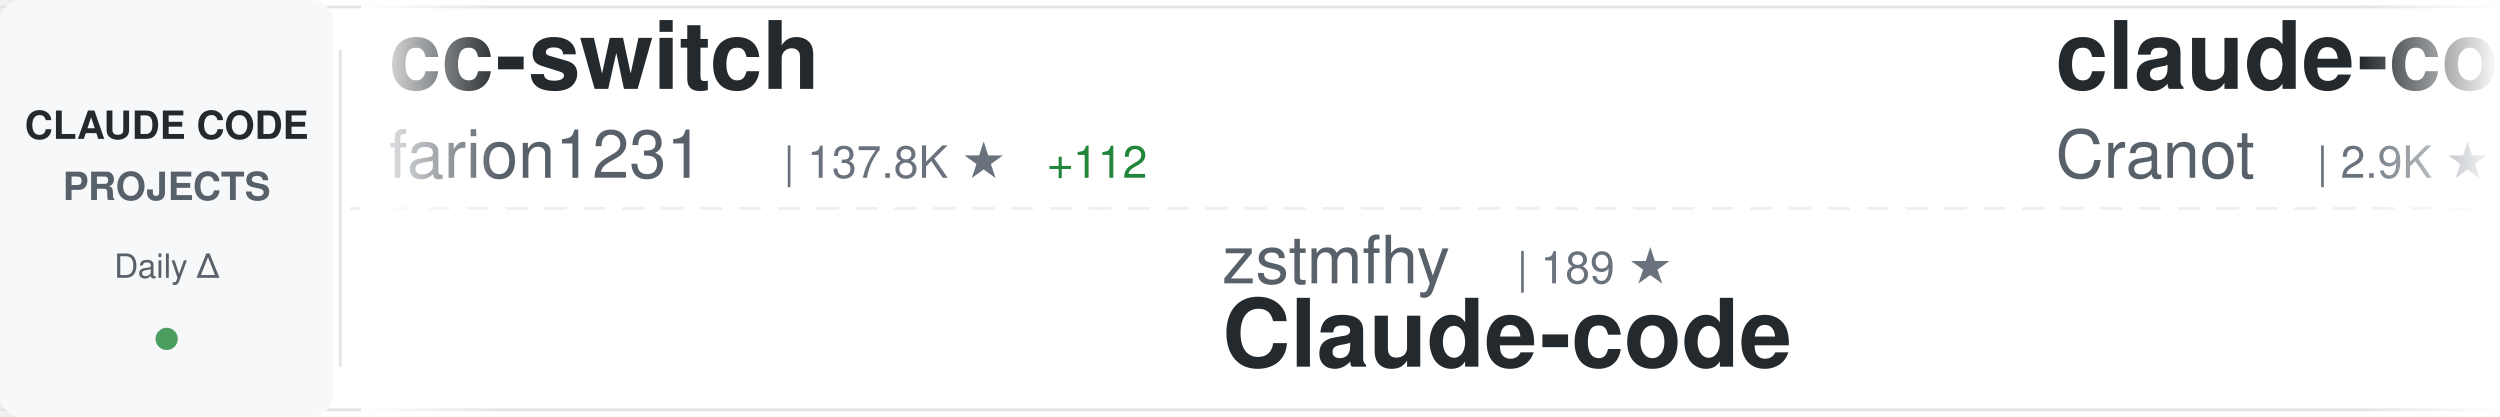
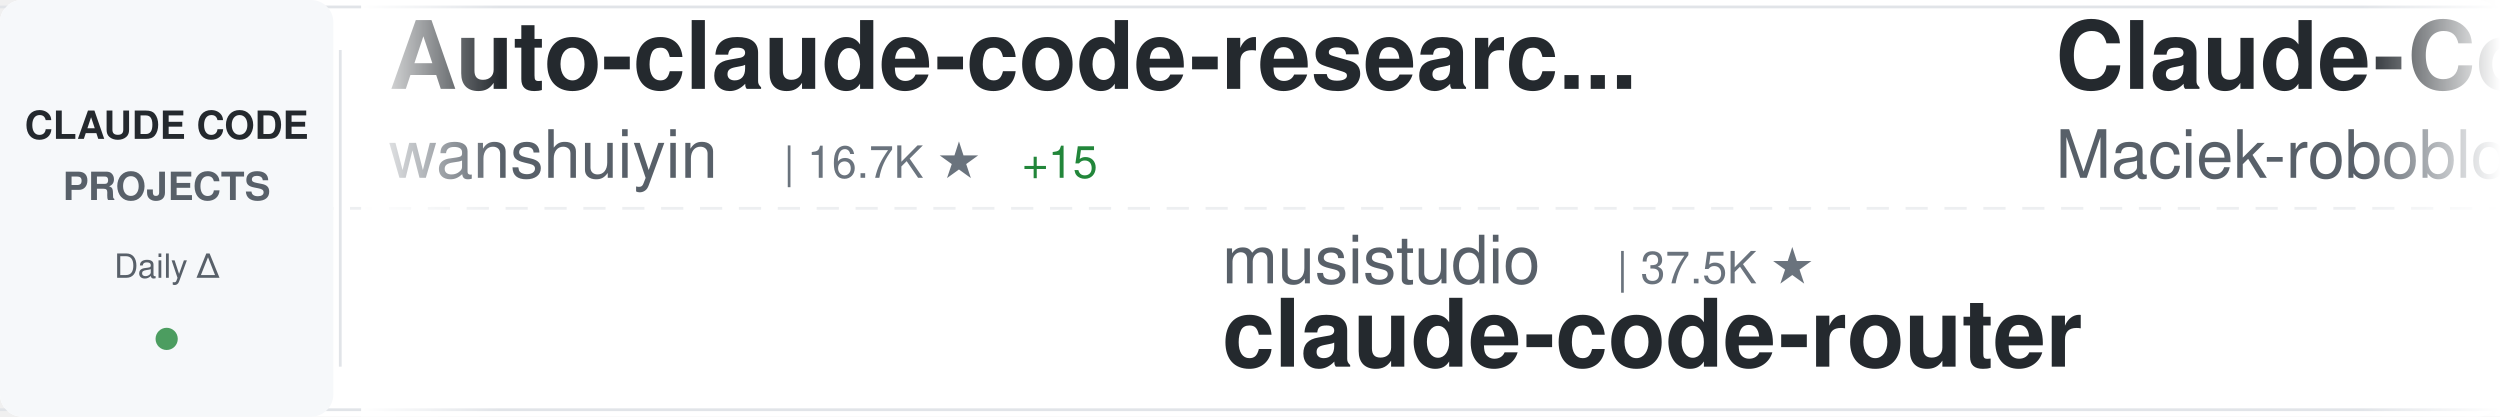
<svg xmlns="http://www.w3.org/2000/svg" width="900" height="150">
  <defs>
    <linearGradient id="awesomeLeftFade" x1="0%" y1="0%" x2="100%" y2="0%">
      <stop offset="0%" style="stop-color:#ffffff;stop-opacity:1" />
      <stop offset="100%" style="stop-color:#ffffff;stop-opacity:0" />
    </linearGradient>
    <linearGradient id="awesomeRightFade" x1="0%" y1="0%" x2="100%" y2="0%">
      <stop offset="0%" style="stop-color:#ffffff;stop-opacity:0" />
      <stop offset="100%" style="stop-color:#ffffff;stop-opacity:1" />
    </linearGradient>
  </defs>
  <rect width="900" height="150" fill="#ffffff" rx="8" />
  <rect x="0" y="2" width="900" height="1" fill="#e1e4e8" />
  <rect x="0" y="147" width="900" height="1" fill="#e1e4e8" />
  <line x1="0" y1="75" x2="900" y2="75" stroke="#e1e4e8" stroke-width="1" stroke-dasharray="8 6" opacity="0.6" />
  <rect x="0" y="0" width="120" height="150" fill="#f6f8fa" rx="8" />
  <text x="60" y="50" font-family="-apple-system, BlinkMacSystemFont, 'Segoe UI', Helvetica, Arial, sans-serif" font-size="14" font-weight="600" fill="#24292e" text-anchor="middle">CLAUDE CODE</text>
  <text x="60" y="72" font-family="-apple-system, BlinkMacSystemFont, 'Segoe UI', Helvetica, Arial, sans-serif" font-size="14" font-weight="600" fill="#586069" text-anchor="middle">PROJECTS</text>
  <text x="60" y="100" font-family="-apple-system, BlinkMacSystemFont, 'Segoe UI', Helvetica, Arial, sans-serif" font-size="12" font-weight="500" fill="#586069" text-anchor="middle">Daily Δ</text>
  <circle cx="60" cy="122" r="4" fill="#22863a" opacity="0.8" />
  <rect x="122" y="18" width="1" height="114" fill="#e1e4e8" />
  <clipPath id="awesomeTickerClip">
    <rect x="130" y="0" width="770" height="150" />
  </clipPath>
  <g clip-path="url(#awesomeTickerClip)">
    <g id="awesomeTickerItems">
      <animateTransform attributeName="transform" attributeType="XML" type="translate" from="0 0" to="-3000 0" dur="54s" repeatCount="indefinite" />
      <g transform="translate(0, 0)">
-         <text x="140" y="32" font-family="-apple-system, BlinkMacSystemFont, 'Segoe UI', Helvetica, Arial, sans-serif" font-size="34" font-weight="600" fill="#24292e">cc-switch</text>
-         <text x="140" y="64" font-family="-apple-system, BlinkMacSystemFont, 'Segoe UI', Helvetica, Arial, sans-serif" font-size="24" font-weight="400" fill="#586069">farion1231</text>
-         <text x="282" y="64" font-family="-apple-system, BlinkMacSystemFont, 'Segoe UI', Helvetica, Arial, sans-serif" font-size="16" font-weight="500" fill="#6a737d">| 137.8K ★</text>
-         <text x="377" y="64" font-family="-apple-system, BlinkMacSystemFont, 'Segoe UI', Helvetica, Arial, sans-serif" font-size="16" font-weight="500" fill="#22863a"> +112</text>
-       </g>
-       <g transform="translate(300, 0)">
-         <text x="140" y="102" font-family="-apple-system, BlinkMacSystemFont, 'Segoe UI', Helvetica, Arial, sans-serif" font-size="24" font-weight="400" fill="#586069">zstmfhy</text>
-         <text x="246" y="102" font-family="-apple-system, BlinkMacSystemFont, 'Segoe UI', Helvetica, Arial, sans-serif" font-size="16" font-weight="500" fill="#6a737d">| 189 ★</text>
-         <text x="140" y="132" font-family="-apple-system, BlinkMacSystemFont, 'Segoe UI', Helvetica, Arial, sans-serif" font-size="34" font-weight="600" fill="#24292e">Claude-code</text>
-       </g>
-       <g transform="translate(600, 0)">
-         <text x="140" y="32" font-family="-apple-system, BlinkMacSystemFont, 'Segoe UI', Helvetica, Arial, sans-serif" font-size="34" font-weight="600" fill="#24292e">claude-code-guide</text>
-         <text x="140" y="64" font-family="-apple-system, BlinkMacSystemFont, 'Segoe UI', Helvetica, Arial, sans-serif" font-size="24" font-weight="400" fill="#586069">Cranot</text>
-         <text x="234" y="64" font-family="-apple-system, BlinkMacSystemFont, 'Segoe UI', Helvetica, Arial, sans-serif" font-size="16" font-weight="500" fill="#6a737d">| 2.9K ★</text>
-       </g>
-       <g transform="translate(900, 0)">
-         <text x="140" y="102" font-family="-apple-system, BlinkMacSystemFont, 'Segoe UI', Helvetica, Arial, sans-serif" font-size="24" font-weight="400" fill="#586069">sugyan</text>
-         <text x="234" y="102" font-family="-apple-system, BlinkMacSystemFont, 'Segoe UI', Helvetica, Arial, sans-serif" font-size="16" font-weight="500" fill="#6a737d">| 1.1K ★</text>
-         <text x="140" y="132" font-family="-apple-system, BlinkMacSystemFont, 'Segoe UI', Helvetica, Arial, sans-serif" font-size="34" font-weight="600" fill="#24292e">claude-code-webui</text>
-       </g>
-       <g transform="translate(1200, 0)">
-         <text x="140" y="32" font-family="-apple-system, BlinkMacSystemFont, 'Segoe UI', Helvetica, Arial, sans-serif" font-size="34" font-weight="600" fill="#24292e">claude-code-base-action</text>
-         <text x="140" y="64" font-family="-apple-system, BlinkMacSystemFont, 'Segoe UI', Helvetica, Arial, sans-serif" font-size="24" font-weight="400" fill="#586069">anthropics</text>
-         <text x="282" y="64" font-family="-apple-system, BlinkMacSystemFont, 'Segoe UI', Helvetica, Arial, sans-serif" font-size="16" font-weight="500" fill="#6a737d">| 991 ★</text>
-         <text x="350" y="64" font-family="-apple-system, BlinkMacSystemFont, 'Segoe UI', Helvetica, Arial, sans-serif" font-size="16" font-weight="500" fill="#cb2431"> -1</text>
-       </g>
-       <g transform="translate(1500, 0)">
-         <text x="140" y="102" font-family="-apple-system, BlinkMacSystemFont, 'Segoe UI', Helvetica, Arial, sans-serif" font-size="24" font-weight="400" fill="#586069">davila7</text>
-         <text x="246" y="102" font-family="-apple-system, BlinkMacSystemFont, 'Segoe UI', Helvetica, Arial, sans-serif" font-size="16" font-weight="500" fill="#6a737d">| 32.0K ★</text>
-         <text x="332" y="102" font-family="-apple-system, BlinkMacSystemFont, 'Segoe UI', Helvetica, Arial, sans-serif" font-size="16" font-weight="500" fill="#22863a"> +14</text>
-         <text x="140" y="132" font-family="-apple-system, BlinkMacSystemFont, 'Segoe UI', Helvetica, Arial, sans-serif" font-size="34" font-weight="600" fill="#24292e">claude-code-templates</text>
-       </g>
-       <g transform="translate(1800, 0)">
-         <text x="140" y="32" font-family="-apple-system, BlinkMacSystemFont, 'Segoe UI', Helvetica, Arial, sans-serif" font-size="34" font-weight="600" fill="#24292e">claude-code-book</text>
-         <text x="140" y="64" font-family="-apple-system, BlinkMacSystemFont, 'Segoe UI', Helvetica, Arial, sans-serif" font-size="24" font-weight="400" fill="#586069">lintsinghua</text>
-         <text x="294" y="64" font-family="-apple-system, BlinkMacSystemFont, 'Segoe UI', Helvetica, Arial, sans-serif" font-size="16" font-weight="500" fill="#6a737d">| 4.3K ★</text>
-       </g>
-       <g transform="translate(2100, 0)">
-         <text x="140" y="102" font-family="-apple-system, BlinkMacSystemFont, 'Segoe UI', Helvetica, Arial, sans-serif" font-size="24" font-weight="400" fill="#586069">jqueryscript</text>
-         <text x="306" y="102" font-family="-apple-system, BlinkMacSystemFont, 'Segoe UI', Helvetica, Arial, sans-serif" font-size="16" font-weight="500" fill="#6a737d">| 517 ★</text>
-         <text x="140" y="132" font-family="-apple-system, BlinkMacSystemFont, 'Segoe UI', Helvetica, Arial, sans-serif" font-size="34" font-weight="600" fill="#24292e">awesome-claude-code</text>
-       </g>
-       <g transform="translate(2400, 0)">
        <text x="140" y="32" font-family="-apple-system, BlinkMacSystemFont, 'Segoe UI', Helvetica, Arial, sans-serif" font-size="34" font-weight="600" fill="#24292e">Auto-claude-code-researc...</text>
        <text x="140" y="64" font-family="-apple-system, BlinkMacSystemFont, 'Segoe UI', Helvetica, Arial, sans-serif" font-size="24" font-weight="400" fill="#586069">wanshuiyin</text>
        <text x="282" y="64" font-family="-apple-system, BlinkMacSystemFont, 'Segoe UI', Helvetica, Arial, sans-serif" font-size="16" font-weight="500" fill="#6a737d">| 16.7K ★</text>
-         <text x="368" y="64" font-family="-apple-system, BlinkMacSystemFont, 'Segoe UI', Helvetica, Arial, sans-serif" font-size="16" font-weight="500" fill="#22863a"> +13</text>
+         <text x="368" y="64" font-family="-apple-system, BlinkMacSystemFont, 'Segoe UI', Helvetica, Arial, sans-serif" font-size="16" font-weight="500" fill="#22863a"> +15</text>
+       </g>
+       <g transform="translate(300, 0)">
+         <text x="140" y="102" font-family="-apple-system, BlinkMacSystemFont, 'Segoe UI', Helvetica, Arial, sans-serif" font-size="24" font-weight="400" fill="#586069">musistudio</text>
+         <text x="282" y="102" font-family="-apple-system, BlinkMacSystemFont, 'Segoe UI', Helvetica, Arial, sans-serif" font-size="16" font-weight="500" fill="#6a737d">| 37.5K ★</text>
+         <text x="140" y="132" font-family="-apple-system, BlinkMacSystemFont, 'Segoe UI', Helvetica, Arial, sans-serif" font-size="34" font-weight="600" fill="#24292e">claude-code-router</text>
+       </g>
+       <g transform="translate(600, 0)">
+         <text x="140" y="32" font-family="-apple-system, BlinkMacSystemFont, 'Segoe UI', Helvetica, Arial, sans-serif" font-size="34" font-weight="600" fill="#24292e">Claude-Code-Usage-Monito...</text>
+         <text x="140" y="64" font-family="-apple-system, BlinkMacSystemFont, 'Segoe UI', Helvetica, Arial, sans-serif" font-size="24" font-weight="400" fill="#586069">Maciek-roboblog</text>
+         <text x="342" y="64" font-family="-apple-system, BlinkMacSystemFont, 'Segoe UI', Helvetica, Arial, sans-serif" font-size="16" font-weight="500" fill="#6a737d">| 8.7K ★</text>
+       </g>
+       <g transform="translate(900, 0)">
+         <text x="140" y="102" font-family="-apple-system, BlinkMacSystemFont, 'Segoe UI', Helvetica, Arial, sans-serif" font-size="24" font-weight="400" fill="#586069">digitalsamba</text>
+         <text x="306" y="102" font-family="-apple-system, BlinkMacSystemFont, 'Segoe UI', Helvetica, Arial, sans-serif" font-size="16" font-weight="500" fill="#6a737d">| 2.1K ★</text>
+         <text x="383" y="102" font-family="-apple-system, BlinkMacSystemFont, 'Segoe UI', Helvetica, Arial, sans-serif" font-size="16" font-weight="500" fill="#cb2431"> -1</text>
+         <text x="140" y="132" font-family="-apple-system, BlinkMacSystemFont, 'Segoe UI', Helvetica, Arial, sans-serif" font-size="34" font-weight="600" fill="#24292e">claude-code-video-toolki...</text>
+       </g>
+       <g transform="translate(1200, 0)">
+         <text x="140" y="32" font-family="-apple-system, BlinkMacSystemFont, 'Segoe UI', Helvetica, Arial, sans-serif" font-size="34" font-weight="600" fill="#24292e">awesome-claude-code-tool...</text>
+         <text x="140" y="64" font-family="-apple-system, BlinkMacSystemFont, 'Segoe UI', Helvetica, Arial, sans-serif" font-size="24" font-weight="400" fill="#586069">rohitg00</text>
+         <text x="258" y="64" font-family="-apple-system, BlinkMacSystemFont, 'Segoe UI', Helvetica, Arial, sans-serif" font-size="16" font-weight="500" fill="#6a737d">| 2.7K ★</text>
+         <text x="335" y="64" font-family="-apple-system, BlinkMacSystemFont, 'Segoe UI', Helvetica, Arial, sans-serif" font-size="16" font-weight="500" fill="#22863a"> +2</text>
+       </g>
+       <g transform="translate(1500, 0)">
+         <text x="140" y="102" font-family="-apple-system, BlinkMacSystemFont, 'Segoe UI', Helvetica, Arial, sans-serif" font-size="24" font-weight="400" fill="#586069">anthropics</text>
+         <text x="282" y="102" font-family="-apple-system, BlinkMacSystemFont, 'Segoe UI', Helvetica, Arial, sans-serif" font-size="16" font-weight="500" fill="#6a737d">| 9.2K ★</text>
+         <text x="359" y="102" font-family="-apple-system, BlinkMacSystemFont, 'Segoe UI', Helvetica, Arial, sans-serif" font-size="16" font-weight="500" fill="#22863a"> +2</text>
+         <text x="140" y="132" font-family="-apple-system, BlinkMacSystemFont, 'Segoe UI', Helvetica, Arial, sans-serif" font-size="34" font-weight="600" fill="#24292e">claude-code-action</text>
+       </g>
+       <g transform="translate(1800, 0)">
+         <text x="140" y="32" font-family="-apple-system, BlinkMacSystemFont, 'Segoe UI', Helvetica, Arial, sans-serif" font-size="34" font-weight="600" fill="#24292e">collection-claude-code-s...</text>
+         <text x="140" y="64" font-family="-apple-system, BlinkMacSystemFont, 'Segoe UI', Helvetica, Arial, sans-serif" font-size="24" font-weight="400" fill="#586069">chauncygu</text>
+         <text x="270" y="64" font-family="-apple-system, BlinkMacSystemFont, 'Segoe UI', Helvetica, Arial, sans-serif" font-size="16" font-weight="500" fill="#6a737d">| 2.8K ★</text>
+       </g>
+       <g transform="translate(2100, 0)">
+         <text x="140" y="102" font-family="-apple-system, BlinkMacSystemFont, 'Segoe UI', Helvetica, Arial, sans-serif" font-size="24" font-weight="400" fill="#586069">luyao618</text>
+         <text x="258" y="102" font-family="-apple-system, BlinkMacSystemFont, 'Segoe UI', Helvetica, Arial, sans-serif" font-size="16" font-weight="500" fill="#6a737d">| 1.7K ★</text>
+         <text x="140" y="132" font-family="-apple-system, BlinkMacSystemFont, 'Segoe UI', Helvetica, Arial, sans-serif" font-size="34" font-weight="600" fill="#24292e">Claude-Code-Source-Study</text>
+       </g>
+       <g transform="translate(2400, 0)">
+         <text x="140" y="32" font-family="-apple-system, BlinkMacSystemFont, 'Segoe UI', Helvetica, Arial, sans-serif" font-size="34" font-weight="600" fill="#24292e">claude-code-local</text>
+         <text x="140" y="64" font-family="-apple-system, BlinkMacSystemFont, 'Segoe UI', Helvetica, Arial, sans-serif" font-size="24" font-weight="400" fill="#586069">nicedreamzapp</text>
+         <text x="318" y="64" font-family="-apple-system, BlinkMacSystemFont, 'Segoe UI', Helvetica, Arial, sans-serif" font-size="16" font-weight="500" fill="#6a737d">| 3.3K ★</text>
      </g>
      <g transform="translate(2700, 0)">
-         <text x="140" y="102" font-family="-apple-system, BlinkMacSystemFont, 'Segoe UI', Helvetica, Arial, sans-serif" font-size="24" font-weight="400" fill="#586069">shanraisshan</text>
-         <text x="306" y="102" font-family="-apple-system, BlinkMacSystemFont, 'Segoe UI', Helvetica, Arial, sans-serif" font-size="16" font-weight="500" fill="#6a737d">| 66.5K ★</text>
-         <text x="392" y="102" font-family="-apple-system, BlinkMacSystemFont, 'Segoe UI', Helvetica, Arial, sans-serif" font-size="16" font-weight="500" fill="#22863a"> +9</text>
-         <text x="140" y="132" font-family="-apple-system, BlinkMacSystemFont, 'Segoe UI', Helvetica, Arial, sans-serif" font-size="34" font-weight="600" fill="#24292e">claude-code-best-practic...</text>
+         <text x="140" y="102" font-family="-apple-system, BlinkMacSystemFont, 'Segoe UI', Helvetica, Arial, sans-serif" font-size="24" font-weight="400" fill="#586069">liuup</text>
+         <text x="222" y="102" font-family="-apple-system, BlinkMacSystemFont, 'Segoe UI', Helvetica, Arial, sans-serif" font-size="16" font-weight="500" fill="#6a737d">| 4.0K ★</text>
+         <text x="140" y="132" font-family="-apple-system, BlinkMacSystemFont, 'Segoe UI', Helvetica, Arial, sans-serif" font-size="34" font-weight="600" fill="#24292e">claude-code-analysis</text>
      </g>
      <g transform="translate(3000, 0)">
-         <text x="140" y="32" font-family="-apple-system, BlinkMacSystemFont, 'Segoe UI', Helvetica, Arial, sans-serif" font-size="34" font-weight="600" fill="#24292e">cc-switch</text>
-         <text x="140" y="64" font-family="-apple-system, BlinkMacSystemFont, 'Segoe UI', Helvetica, Arial, sans-serif" font-size="24" font-weight="400" fill="#586069">farion1231</text>
-         <text x="282" y="64" font-family="-apple-system, BlinkMacSystemFont, 'Segoe UI', Helvetica, Arial, sans-serif" font-size="16" font-weight="500" fill="#6a737d">| 137.8K ★</text>
-         <text x="377" y="64" font-family="-apple-system, BlinkMacSystemFont, 'Segoe UI', Helvetica, Arial, sans-serif" font-size="16" font-weight="500" fill="#22863a"> +112</text>
+         <text x="140" y="32" font-family="-apple-system, BlinkMacSystemFont, 'Segoe UI', Helvetica, Arial, sans-serif" font-size="34" font-weight="600" fill="#24292e">Auto-claude-code-researc...</text>
+         <text x="140" y="64" font-family="-apple-system, BlinkMacSystemFont, 'Segoe UI', Helvetica, Arial, sans-serif" font-size="24" font-weight="400" fill="#586069">wanshuiyin</text>
+         <text x="282" y="64" font-family="-apple-system, BlinkMacSystemFont, 'Segoe UI', Helvetica, Arial, sans-serif" font-size="16" font-weight="500" fill="#6a737d">| 16.7K ★</text>
+         <text x="368" y="64" font-family="-apple-system, BlinkMacSystemFont, 'Segoe UI', Helvetica, Arial, sans-serif" font-size="16" font-weight="500" fill="#22863a"> +15</text>
      </g>
      <g transform="translate(3300, 0)">
-         <text x="140" y="102" font-family="-apple-system, BlinkMacSystemFont, 'Segoe UI', Helvetica, Arial, sans-serif" font-size="24" font-weight="400" fill="#586069">zstmfhy</text>
-         <text x="246" y="102" font-family="-apple-system, BlinkMacSystemFont, 'Segoe UI', Helvetica, Arial, sans-serif" font-size="16" font-weight="500" fill="#6a737d">| 189 ★</text>
-         <text x="140" y="132" font-family="-apple-system, BlinkMacSystemFont, 'Segoe UI', Helvetica, Arial, sans-serif" font-size="34" font-weight="600" fill="#24292e">Claude-code</text>
+         <text x="140" y="102" font-family="-apple-system, BlinkMacSystemFont, 'Segoe UI', Helvetica, Arial, sans-serif" font-size="24" font-weight="400" fill="#586069">musistudio</text>
+         <text x="282" y="102" font-family="-apple-system, BlinkMacSystemFont, 'Segoe UI', Helvetica, Arial, sans-serif" font-size="16" font-weight="500" fill="#6a737d">| 37.5K ★</text>
+         <text x="140" y="132" font-family="-apple-system, BlinkMacSystemFont, 'Segoe UI', Helvetica, Arial, sans-serif" font-size="34" font-weight="600" fill="#24292e">claude-code-router</text>
      </g>
      <g transform="translate(3600, 0)">
-         <text x="140" y="32" font-family="-apple-system, BlinkMacSystemFont, 'Segoe UI', Helvetica, Arial, sans-serif" font-size="34" font-weight="600" fill="#24292e">claude-code-guide</text>
-         <text x="140" y="64" font-family="-apple-system, BlinkMacSystemFont, 'Segoe UI', Helvetica, Arial, sans-serif" font-size="24" font-weight="400" fill="#586069">Cranot</text>
-         <text x="234" y="64" font-family="-apple-system, BlinkMacSystemFont, 'Segoe UI', Helvetica, Arial, sans-serif" font-size="16" font-weight="500" fill="#6a737d">| 2.9K ★</text>
+         <text x="140" y="32" font-family="-apple-system, BlinkMacSystemFont, 'Segoe UI', Helvetica, Arial, sans-serif" font-size="34" font-weight="600" fill="#24292e">Claude-Code-Usage-Monito...</text>
+         <text x="140" y="64" font-family="-apple-system, BlinkMacSystemFont, 'Segoe UI', Helvetica, Arial, sans-serif" font-size="24" font-weight="400" fill="#586069">Maciek-roboblog</text>
+         <text x="342" y="64" font-family="-apple-system, BlinkMacSystemFont, 'Segoe UI', Helvetica, Arial, sans-serif" font-size="16" font-weight="500" fill="#6a737d">| 8.7K ★</text>
      </g>
      <g transform="translate(3900, 0)">
-         <text x="140" y="102" font-family="-apple-system, BlinkMacSystemFont, 'Segoe UI', Helvetica, Arial, sans-serif" font-size="24" font-weight="400" fill="#586069">sugyan</text>
-         <text x="234" y="102" font-family="-apple-system, BlinkMacSystemFont, 'Segoe UI', Helvetica, Arial, sans-serif" font-size="16" font-weight="500" fill="#6a737d">| 1.1K ★</text>
-         <text x="140" y="132" font-family="-apple-system, BlinkMacSystemFont, 'Segoe UI', Helvetica, Arial, sans-serif" font-size="34" font-weight="600" fill="#24292e">claude-code-webui</text>
+         <text x="140" y="102" font-family="-apple-system, BlinkMacSystemFont, 'Segoe UI', Helvetica, Arial, sans-serif" font-size="24" font-weight="400" fill="#586069">digitalsamba</text>
+         <text x="306" y="102" font-family="-apple-system, BlinkMacSystemFont, 'Segoe UI', Helvetica, Arial, sans-serif" font-size="16" font-weight="500" fill="#6a737d">| 2.1K ★</text>
+         <text x="383" y="102" font-family="-apple-system, BlinkMacSystemFont, 'Segoe UI', Helvetica, Arial, sans-serif" font-size="16" font-weight="500" fill="#cb2431"> -1</text>
+         <text x="140" y="132" font-family="-apple-system, BlinkMacSystemFont, 'Segoe UI', Helvetica, Arial, sans-serif" font-size="34" font-weight="600" fill="#24292e">claude-code-video-toolki...</text>
      </g>
    </g>
  </g>
  <rect x="130" y="0" width="50" height="150" fill="url(#awesomeLeftFade)" />
  <rect x="850" y="0" width="50" height="150" fill="url(#awesomeRightFade)" />
</svg>
